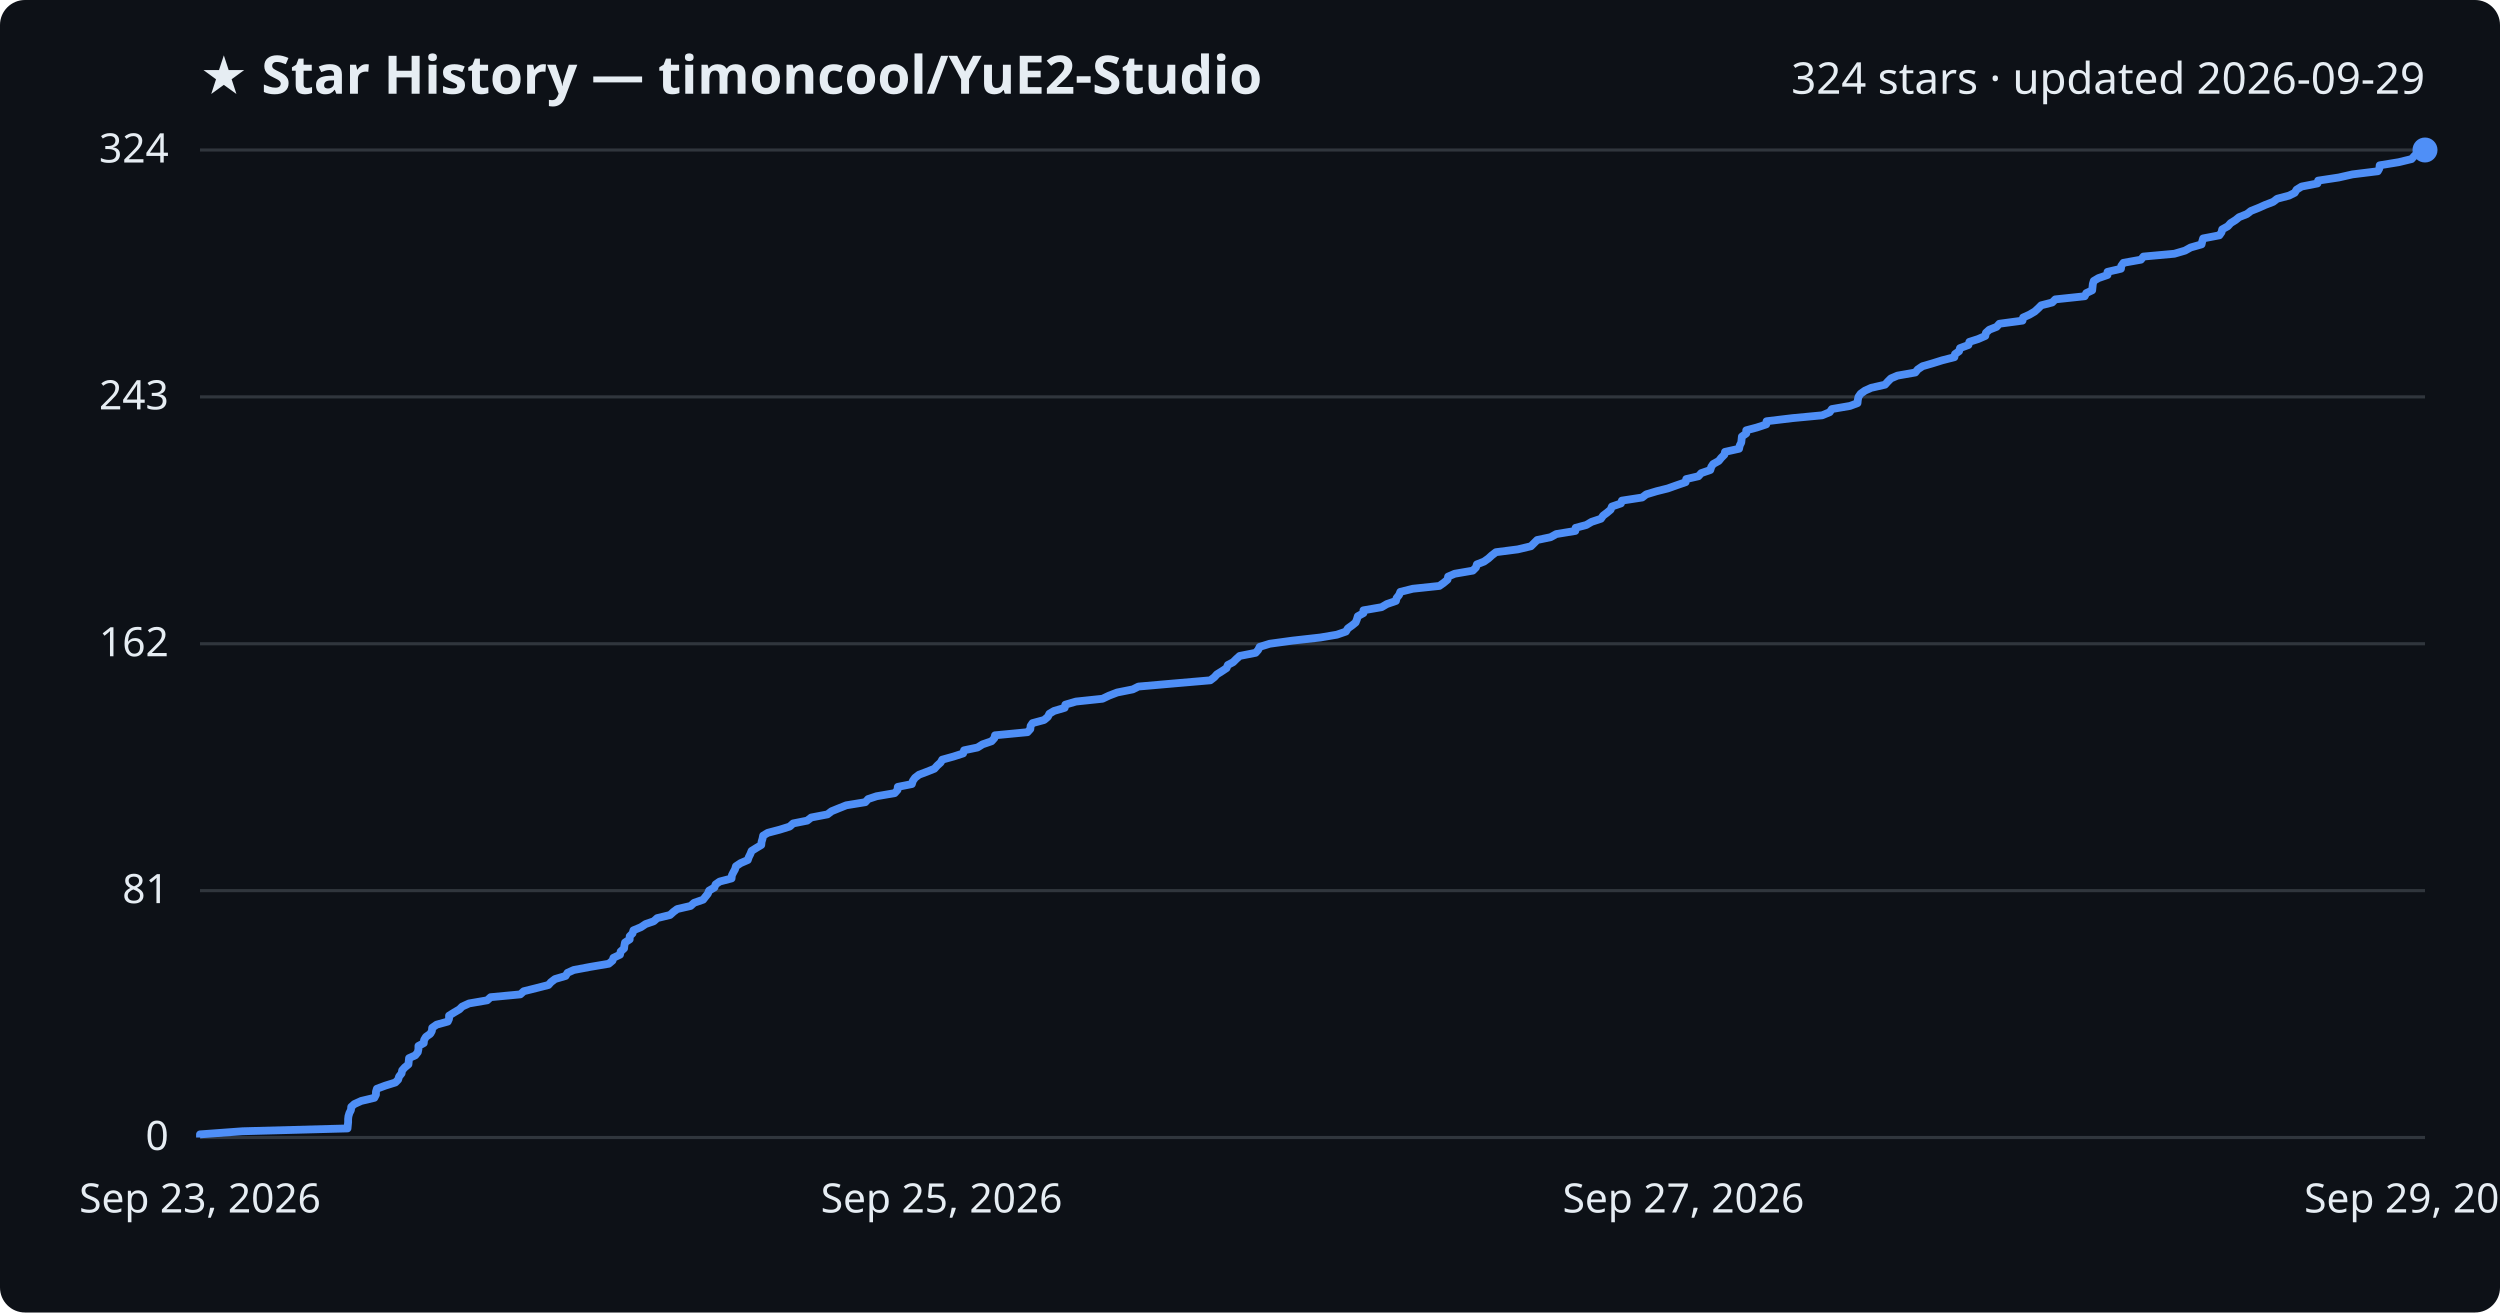
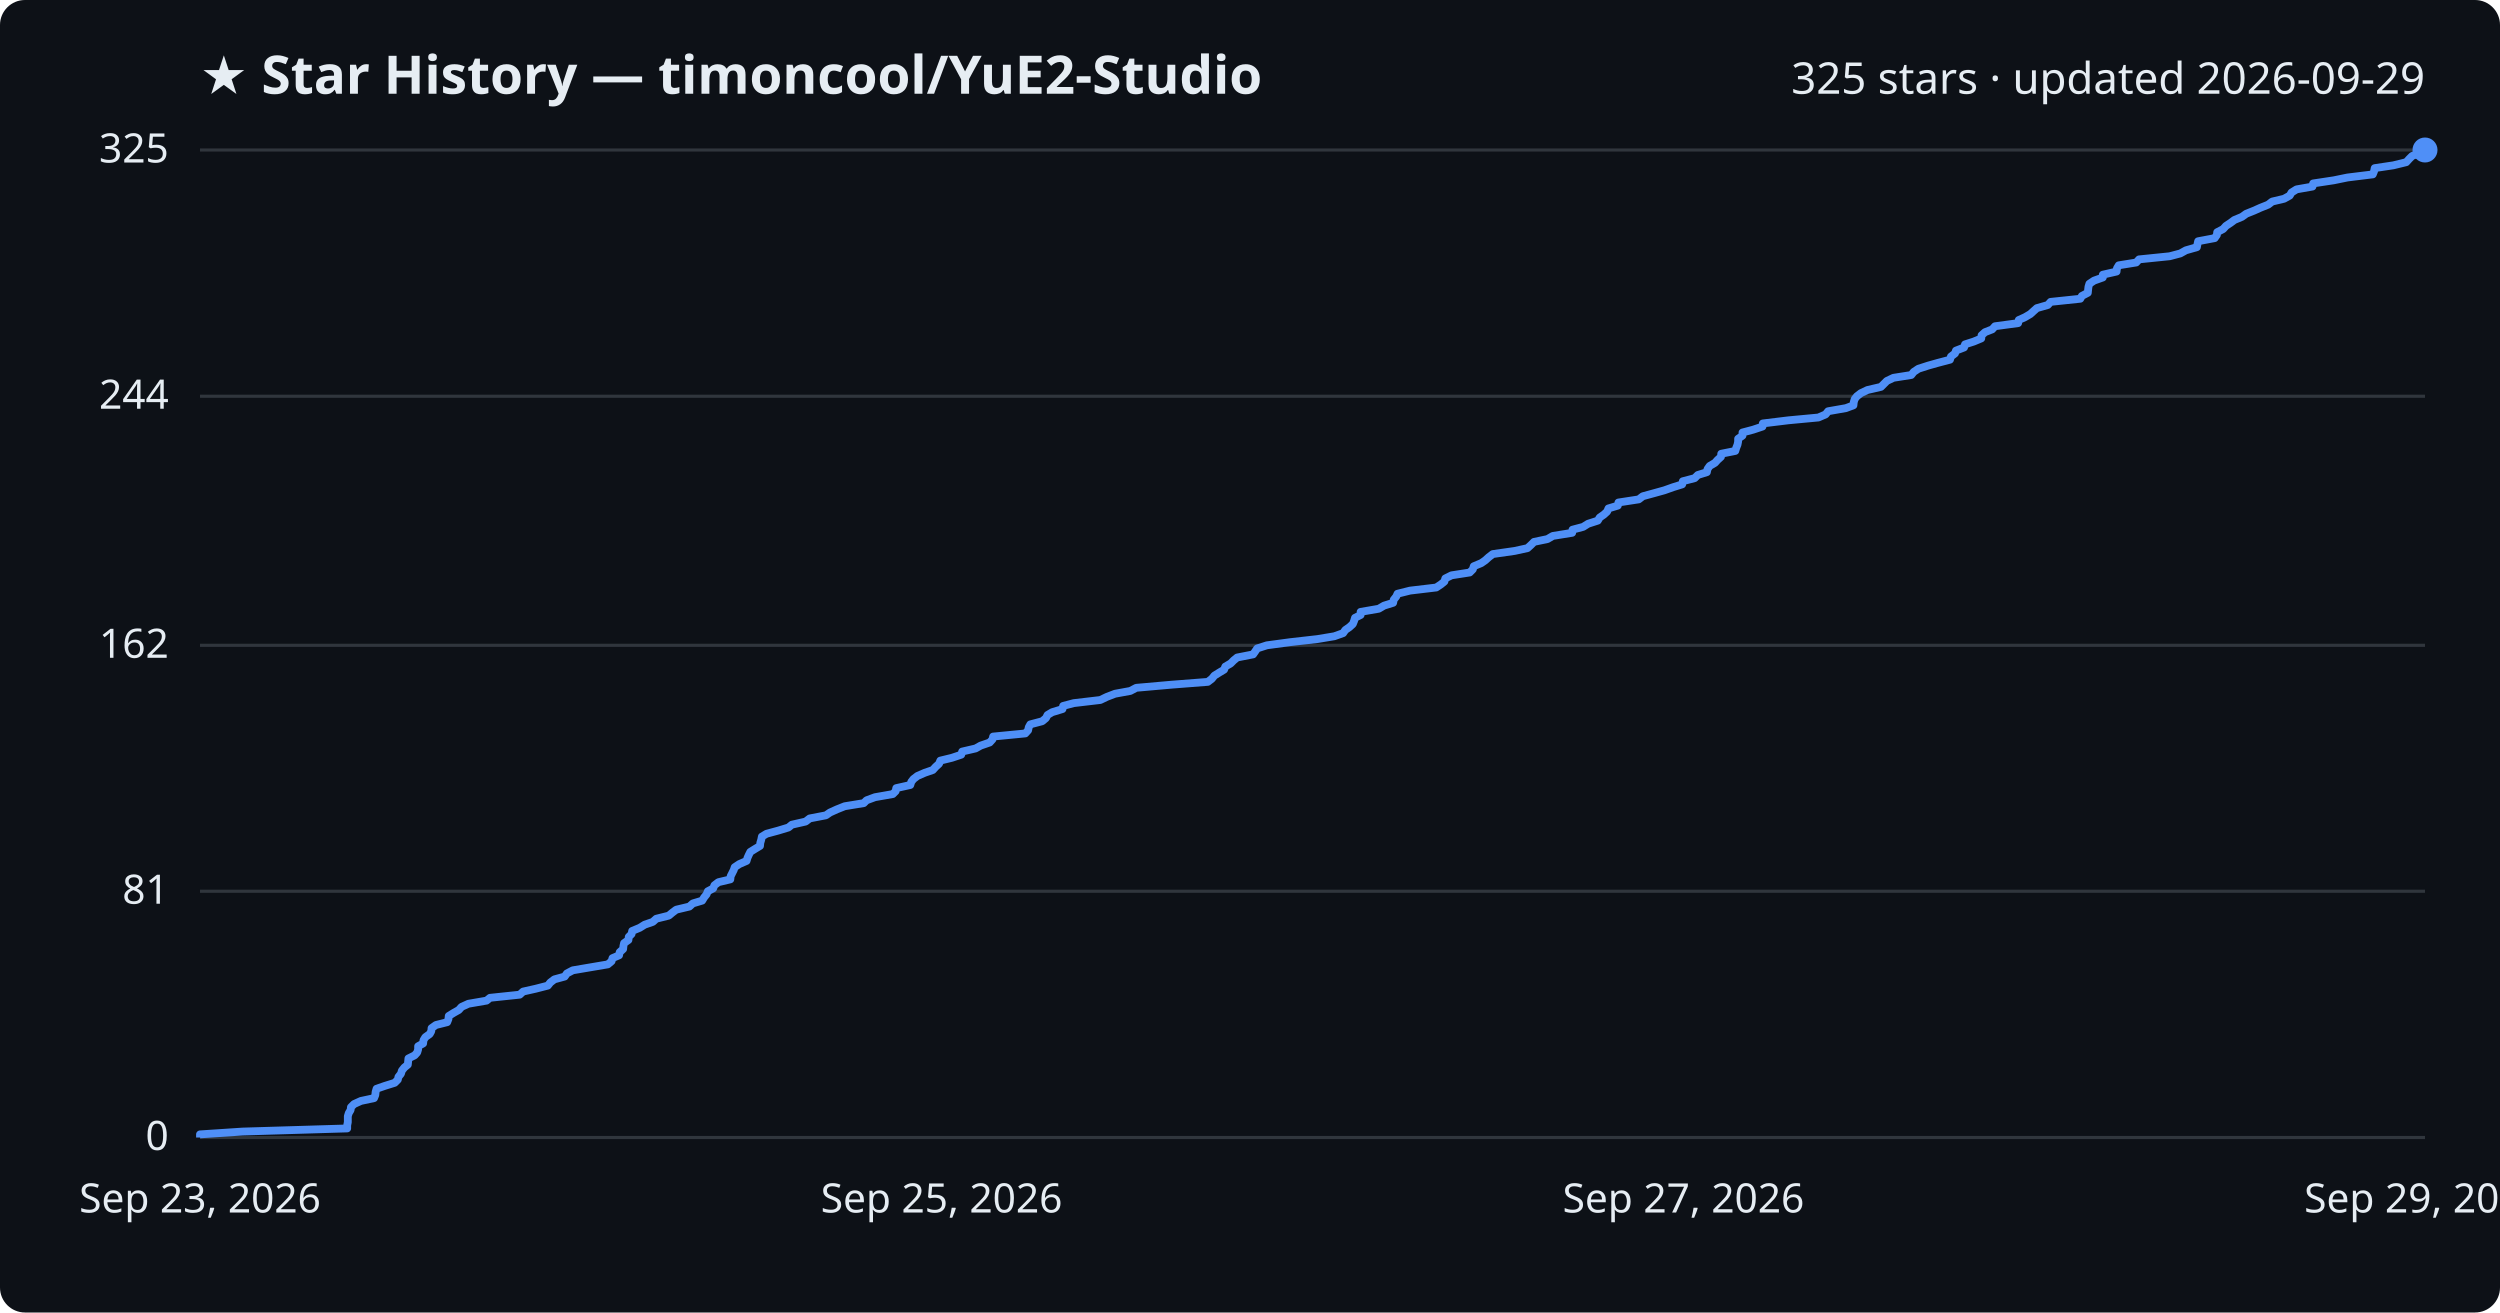
<svg xmlns="http://www.w3.org/2000/svg" viewBox="0 0 800 420" font-family="Segoe UI, sans-serif">
  <rect width="800" height="420" fill="#0d1117" rx="8" />
  <text x="64" y="30" fill="#e6edf3" font-size="17" font-weight="700">★ Star History — timoncool/YuE2-Studio</text>
-   <text x="776" y="30" fill="#e6edf3" font-size="14" text-anchor="end">324 stars · updated 2026-09-29</text>
+   <text x="776" y="30" fill="#e6edf3" font-size="14" text-anchor="end">325 stars · updated 2026-09-29</text>
  <line x1="64" y1="364.0" x2="776" y2="364.0" stroke="#30363d" stroke-width="1" />
  <text x="54" y="368.0" fill="#e6edf3" font-size="13" text-anchor="end">0</text>
-   <line x1="64" y1="285.0" x2="776" y2="285.0" stroke="#30363d" stroke-width="1" />
-   <text x="54" y="289.0" fill="#e6edf3" font-size="13" text-anchor="end">81</text>
-   <line x1="64" y1="206.0" x2="776" y2="206.0" stroke="#30363d" stroke-width="1" />
-   <text x="54" y="210.0" fill="#e6edf3" font-size="13" text-anchor="end">162</text>
-   <line x1="64" y1="127.0" x2="776" y2="127.0" stroke="#30363d" stroke-width="1" />
-   <text x="54" y="131.0" fill="#e6edf3" font-size="13" text-anchor="end">243</text>
+   <line x1="64" y1="285.2" x2="776" y2="285.2" stroke="#30363d" stroke-width="1" />
+   <text x="54" y="289.2" fill="#e6edf3" font-size="13" text-anchor="end">81</text>
+   <line x1="64" y1="206.5" x2="776" y2="206.5" stroke="#30363d" stroke-width="1" />
+   <text x="54" y="210.5" fill="#e6edf3" font-size="13" text-anchor="end">162</text>
+   <line x1="64" y1="126.8" x2="776" y2="126.8" stroke="#30363d" stroke-width="1" />
+   <text x="54" y="130.8" fill="#e6edf3" font-size="13" text-anchor="end">244</text>
  <line x1="64" y1="48.0" x2="776" y2="48.0" stroke="#30363d" stroke-width="1" />
-   <text x="54" y="52.0" fill="#e6edf3" font-size="13" text-anchor="end">324</text>
-   <path d="M64.0,364.0 L64.0,363.0 L77.6,362.0 L111.2,361.1 L111.3,360.1 L111.4,359.1 L111.4,358.1 L111.5,357.2 L111.8,356.2 L112.3,355.2 L112.4,354.2 L113.4,353.3 L115.6,352.3 L119.8,351.3 L120.3,350.3 L120.3,349.4 L120.6,348.4 L123.3,347.4 L126.5,346.4 L127.4,345.5 L127.7,344.5 L128.5,343.5 L128.7,342.5 L129.5,341.6 L130.7,340.6 L130.8,339.6 L130.9,338.6 L132.9,337.7 L133.7,336.7 L133.9,335.7 L133.9,334.7 L135.6,333.8 L135.7,332.8 L136.3,331.8 L137.7,330.8 L138.2,329.9 L138.3,328.9 L139.7,327.9 L143.3,326.9 L143.7,326.0 L143.7,325.0 L145.3,324.0 L147.0,323.0 L147.9,322.1 L150.1,321.1 L155.9,320.1 L157.0,319.1 L166.5,318.2 L167.6,317.2 L171.6,316.2 L175.5,315.2 L176.3,314.3 L177.6,313.3 L181.0,312.3 L181.6,311.3 L183.6,310.4 L188.9,309.4 L194.8,308.4 L196.0,307.4 L196.3,306.5 L198.4,305.5 L198.6,304.5 L199.7,303.5 L199.8,302.6 L200.0,301.6 L201.5,300.6 L201.5,299.6 L202.4,298.7 L202.7,297.7 L205.1,296.7 L206.6,295.7 L209.2,294.8 L210.3,293.8 L214.4,292.8 L215.5,291.8 L216.7,290.9 L221.0,289.9 L222.1,288.9 L225.0,287.9 L225.7,287.0 L226.5,286.0 L226.9,285.0 L228.6,284.0 L229.0,283.0 L230.3,282.1 L234.1,281.1 L234.2,280.1 L234.7,279.1 L235.2,278.2 L235.5,277.2 L237.0,276.2 L239.3,275.2 L239.6,274.3 L240.1,273.3 L240.5,272.3 L242.1,271.3 L243.6,270.4 L243.7,269.4 L244.0,268.4 L244.2,267.4 L245.7,266.5 L249.5,265.5 L252.7,264.5 L253.8,263.5 L258.3,262.6 L259.6,261.6 L264.8,260.6 L266.1,259.6 L268.3,258.7 L270.8,257.7 L276.9,256.7 L277.8,255.7 L280.5,254.8 L286.3,253.8 L287.2,252.8 L287.3,251.8 L291.8,250.9 L292.1,249.9 L292.8,248.9 L294.1,247.9 L296.5,247.0 L299.0,246.0 L299.9,245.0 L301.0,244.0 L301.5,243.1 L305.1,242.1 L308.2,241.1 L308.5,240.1 L312.8,239.2 L314.4,238.2 L317.3,237.2 L318.2,236.2 L318.4,235.3 L328.8,234.3 L329.7,233.3 L329.8,232.3 L330.4,231.4 L334.1,230.4 L335.3,229.4 L335.8,228.4 L337.3,227.5 L340.7,226.5 L340.9,225.5 L344.3,224.5 L352.8,223.6 L354.9,222.6 L357.5,221.6 L362.5,220.6 L364.3,219.7 L375.7,218.7 L387.3,217.7 L388.6,216.7 L389.4,215.8 L391.0,214.8 L392.5,213.8 L392.9,212.8 L394.6,211.9 L395.6,210.9 L396.7,209.9 L401.8,208.9 L402.6,208.0 L403.1,207.0 L406.3,206.0 L413.6,205.0 L422.5,204.0 L427.8,203.1 L430.7,202.1 L431.3,201.1 L432.7,200.1 L433.8,199.2 L434.2,198.2 L434.5,197.2 L436.3,196.2 L436.3,195.3 L442.1,194.3 L443.8,193.3 L446.7,192.3 L446.9,191.4 L447.7,190.4 L448.1,189.4 L452.1,188.4 L460.6,187.5 L462.0,186.5 L463.2,185.5 L463.4,184.5 L465.5,183.6 L471.3,182.6 L472.3,181.6 L472.6,180.6 L474.9,179.7 L476.3,178.7 L477.4,177.7 L478.7,176.7 L485.7,175.8 L489.9,174.8 L490.9,173.8 L491.9,172.8 L496.2,171.9 L498.0,170.9 L504.1,169.9 L504.2,168.9 L507.6,168.0 L509.3,167.0 L512.3,166.0 L513.0,165.0 L514.2,164.1 L515.4,163.1 L515.8,162.1 L518.7,161.1 L519.0,160.2 L525.5,159.2 L526.8,158.2 L530.1,157.2 L533.7,156.3 L536.5,155.3 L539.4,154.3 L539.6,153.3 L543.5,152.4 L544.4,151.4 L547.3,150.4 L547.6,149.4 L548.2,148.5 L550.0,147.5 L550.8,146.5 L551.8,145.5 L552.0,144.6 L556.5,143.6 L556.7,142.6 L557.2,141.6 L557.3,140.7 L557.4,139.7 L558.8,138.7 L558.8,137.7 L562.2,136.8 L565.2,135.8 L565.3,134.8 L573.6,133.8 L583.1,132.9 L585.5,131.9 L586.2,130.9 L592.0,129.9 L594.4,129.0 L594.5,128.0 L594.7,127.0 L595.4,126.0 L596.8,125.0 L598.8,124.1 L603.2,123.1 L604.1,122.1 L605.1,121.1 L607.2,120.2 L612.9,119.2 L613.7,118.2 L615.2,117.2 L618.3,116.3 L621.5,115.3 L625.4,114.3 L625.6,113.3 L626.9,112.4 L627.2,111.4 L629.9,110.4 L630.2,109.4 L633.0,108.5 L635.3,107.5 L635.5,106.5 L636.6,105.5 L638.9,104.6 L639.8,103.6 L647.2,102.6 L647.4,101.6 L649.4,100.7 L651.1,99.7 L652.2,98.7 L653.2,97.7 L656.7,96.8 L657.7,95.8 L667.1,94.8 L667.6,93.8 L669.5,92.9 L669.6,91.9 L669.7,90.9 L670.0,89.9 L671.5,89.0 L674.4,88.0 L674.4,87.0 L678.7,86.0 L678.8,85.1 L679.5,84.1 L685.1,83.1 L685.9,82.1 L695.8,81.2 L699.2,80.2 L701.0,79.2 L704.5,78.2 L704.7,77.3 L705.0,76.3 L710.2,75.3 L710.9,74.3 L711.1,73.4 L712.9,72.4 L713.8,71.4 L715.4,70.4 L716.5,69.5 L719.0,68.5 L720.3,67.5 L722.8,66.5 L724.8,65.6 L727.4,64.6 L728.7,63.6 L732.5,62.6 L734.3,61.7 L734.9,60.7 L736.5,59.7 L741.6,58.7 L741.8,57.8 L748.4,56.8 L752.8,55.8 L760.9,54.8 L761.4,53.9 L761.5,52.9 L767.6,51.9 L771.7,50.9 L772.5,50.0 L773.6,49.0 L776.0,48.0 L776.0,48.0" fill="none" stroke="#4f8ff7" stroke-width="2.5" stroke-linejoin="round" />
+   <text x="54" y="52.0" fill="#e6edf3" font-size="13" text-anchor="end">325</text>
+   <path d="M64.0,364.0 L64.0,363.0 L77.6,362.1 L111.1,361.1 L111.1,360.1 L111.3,359.1 L111.3,358.2 L111.3,357.2 L111.6,356.2 L112.2,355.2 L112.3,354.3 L113.3,353.3 L115.5,352.3 L119.7,351.4 L120.1,350.4 L120.2,349.4 L120.5,348.4 L123.1,347.5 L126.3,346.5 L127.3,345.5 L127.5,344.6 L128.3,343.6 L128.6,342.6 L129.4,341.6 L130.5,340.7 L130.6,339.7 L130.7,338.7 L132.7,337.7 L133.5,336.8 L133.8,335.8 L133.8,334.8 L135.4,333.9 L135.5,332.9 L136.1,331.9 L137.5,330.9 L138.0,330.0 L138.1,329.0 L139.5,328.0 L143.1,327.1 L143.5,326.1 L143.6,325.1 L145.2,324.1 L146.8,323.2 L147.7,322.2 L149.9,321.2 L155.7,320.2 L156.8,319.3 L166.3,318.3 L167.4,317.3 L171.4,316.4 L175.3,315.4 L176.1,314.4 L177.4,313.4 L180.7,312.5 L181.4,311.5 L183.3,310.5 L188.6,309.6 L194.5,308.6 L195.7,307.6 L196.0,306.6 L198.1,305.7 L198.3,304.7 L199.4,303.7 L199.5,302.7 L199.7,301.8 L201.1,300.8 L201.2,299.8 L202.1,298.9 L202.3,297.9 L204.7,296.9 L206.3,295.9 L208.9,295.0 L210.0,294.0 L214.0,293.0 L215.2,292.0 L216.4,291.1 L220.6,290.1 L221.7,289.1 L224.7,288.2 L225.3,287.2 L226.1,286.2 L226.5,285.2 L228.2,284.3 L228.6,283.3 L229.9,282.3 L233.7,281.4 L233.8,280.4 L234.3,279.4 L234.8,278.4 L235.1,277.5 L236.6,276.5 L238.9,275.5 L239.2,274.5 L239.6,273.6 L240.1,272.6 L241.7,271.6 L243.2,270.7 L243.3,269.7 L243.6,268.7 L243.8,267.7 L245.3,266.8 L249.0,265.8 L252.3,264.8 L253.4,263.9 L257.8,262.9 L259.1,261.9 L264.3,260.9 L265.6,260.0 L267.8,259.0 L270.3,258.0 L276.4,257.0 L277.3,256.1 L280.0,255.1 L285.7,254.1 L286.6,253.2 L286.8,252.2 L291.3,251.2 L291.6,250.2 L292.3,249.3 L293.6,248.3 L295.9,247.3 L298.5,246.4 L299.4,245.4 L300.5,244.4 L300.9,243.4 L304.6,242.5 L307.6,241.5 L307.9,240.5 L312.2,239.5 L313.8,238.6 L316.7,237.6 L317.6,236.6 L317.8,235.7 L328.1,234.7 L329.0,233.7 L329.2,232.7 L329.7,231.8 L333.5,230.8 L334.7,229.8 L335.2,228.8 L336.7,227.9 L340.0,226.9 L340.2,225.9 L343.6,225.0 L352.1,224.0 L354.2,223.0 L356.8,222.0 L361.7,221.1 L363.6,220.1 L374.9,219.1 L386.5,218.2 L387.8,217.2 L388.6,216.2 L390.2,215.2 L391.7,214.3 L392.1,213.3 L393.8,212.3 L394.8,211.3 L395.9,210.4 L401.0,209.4 L401.7,208.4 L402.3,207.5 L405.4,206.5 L412.8,205.5 L421.6,204.5 L427.0,203.6 L429.8,202.6 L430.5,201.6 L431.8,200.7 L432.9,199.7 L433.3,198.7 L433.6,197.7 L435.4,196.8 L435.4,195.8 L441.2,194.8 L442.9,193.8 L445.8,192.9 L446.0,191.9 L446.8,190.9 L447.2,190.0 L451.2,189.0 L459.6,188.0 L461.1,187.0 L462.2,186.1 L462.5,185.1 L464.5,184.1 L470.3,183.2 L471.3,182.2 L471.6,181.2 L474.0,180.2 L475.3,179.3 L476.4,178.3 L477.7,177.3 L484.7,176.3 L488.8,175.4 L489.9,174.4 L490.9,173.4 L495.2,172.5 L496.9,171.5 L503.1,170.5 L503.2,169.5 L506.6,168.6 L508.2,167.6 L511.3,166.6 L511.9,165.6 L513.2,164.7 L514.3,163.7 L514.7,162.7 L517.7,161.8 L517.9,160.8 L524.4,159.8 L525.7,158.8 L529.0,157.9 L532.6,156.9 L535.4,155.9 L538.3,155.0 L538.5,154.0 L542.3,153.0 L543.3,152.0 L546.2,151.1 L546.4,150.1 L547.1,149.1 L548.8,148.1 L549.6,147.2 L550.7,146.2 L550.8,145.2 L555.3,144.3 L555.6,143.3 L556.0,142.3 L556.2,141.3 L556.2,140.4 L557.6,139.4 L557.6,138.4 L561.0,137.5 L564.0,136.5 L564.1,135.5 L572.3,134.5 L581.9,133.6 L584.2,132.6 L585.0,131.6 L590.7,130.6 L593.1,129.7 L593.2,128.7 L593.5,127.7 L594.2,126.8 L595.5,125.8 L597.6,124.8 L601.9,123.8 L602.8,122.9 L603.8,121.9 L605.9,120.9 L611.6,120.0 L612.4,119.0 L613.9,118.0 L617.0,117.0 L620.2,116.1 L624.0,115.1 L624.3,114.1 L625.6,113.1 L625.9,112.2 L628.5,111.2 L628.8,110.2 L631.6,109.3 L634.0,108.3 L634.1,107.3 L635.2,106.3 L637.5,105.4 L638.4,104.4 L645.8,103.4 L646.0,102.4 L648.0,101.5 L649.7,100.5 L650.8,99.5 L651.8,98.6 L655.3,97.6 L656.2,96.6 L665.7,95.6 L666.2,94.7 L668.1,93.7 L668.2,92.7 L668.3,91.8 L668.6,90.8 L670.1,89.8 L672.9,88.8 L672.9,87.9 L677.3,86.9 L677.4,85.9 L678.0,84.9 L683.6,84.0 L684.5,83.0 L694.3,82.0 L697.7,81.1 L699.5,80.1 L703.0,79.1 L703.2,78.1 L703.4,77.2 L708.7,76.2 L709.4,75.2 L709.5,74.3 L711.4,73.3 L712.3,72.3 L713.8,71.3 L715.0,70.4 L717.4,69.4 L718.8,68.4 L721.3,67.4 L723.3,66.5 L725.8,65.5 L727.1,64.5 L730.9,63.6 L732.7,62.6 L733.3,61.6 L734.9,60.6 L740.0,59.7 L740.2,58.7 L746.8,57.7 L751.2,56.8 L759.3,55.8 L759.7,54.8 L759.9,53.8 L765.9,52.9 L770.0,51.9 L770.9,50.9 L771.9,49.9 L774.3,49.0 L776.0,48.0 L776.0,48.0" fill="none" stroke="#4f8ff7" stroke-width="2.5" stroke-linejoin="round" />
  <circle cx="776.0" cy="48.0" r="4" fill="#4f8ff7" />
  <text x="64.0" y="388" fill="#e6edf3" font-size="13" text-anchor="middle">Sep 23, 2026</text>
  <text x="301.3" y="388" fill="#e6edf3" font-size="13" text-anchor="middle">Sep 25, 2026</text>
  <text x="538.7" y="388" fill="#e6edf3" font-size="13" text-anchor="middle">Sep 27, 2026</text>
  <text x="776.0" y="388" fill="#e6edf3" font-size="13" text-anchor="middle">Sep 29, 2026</text>
</svg>
